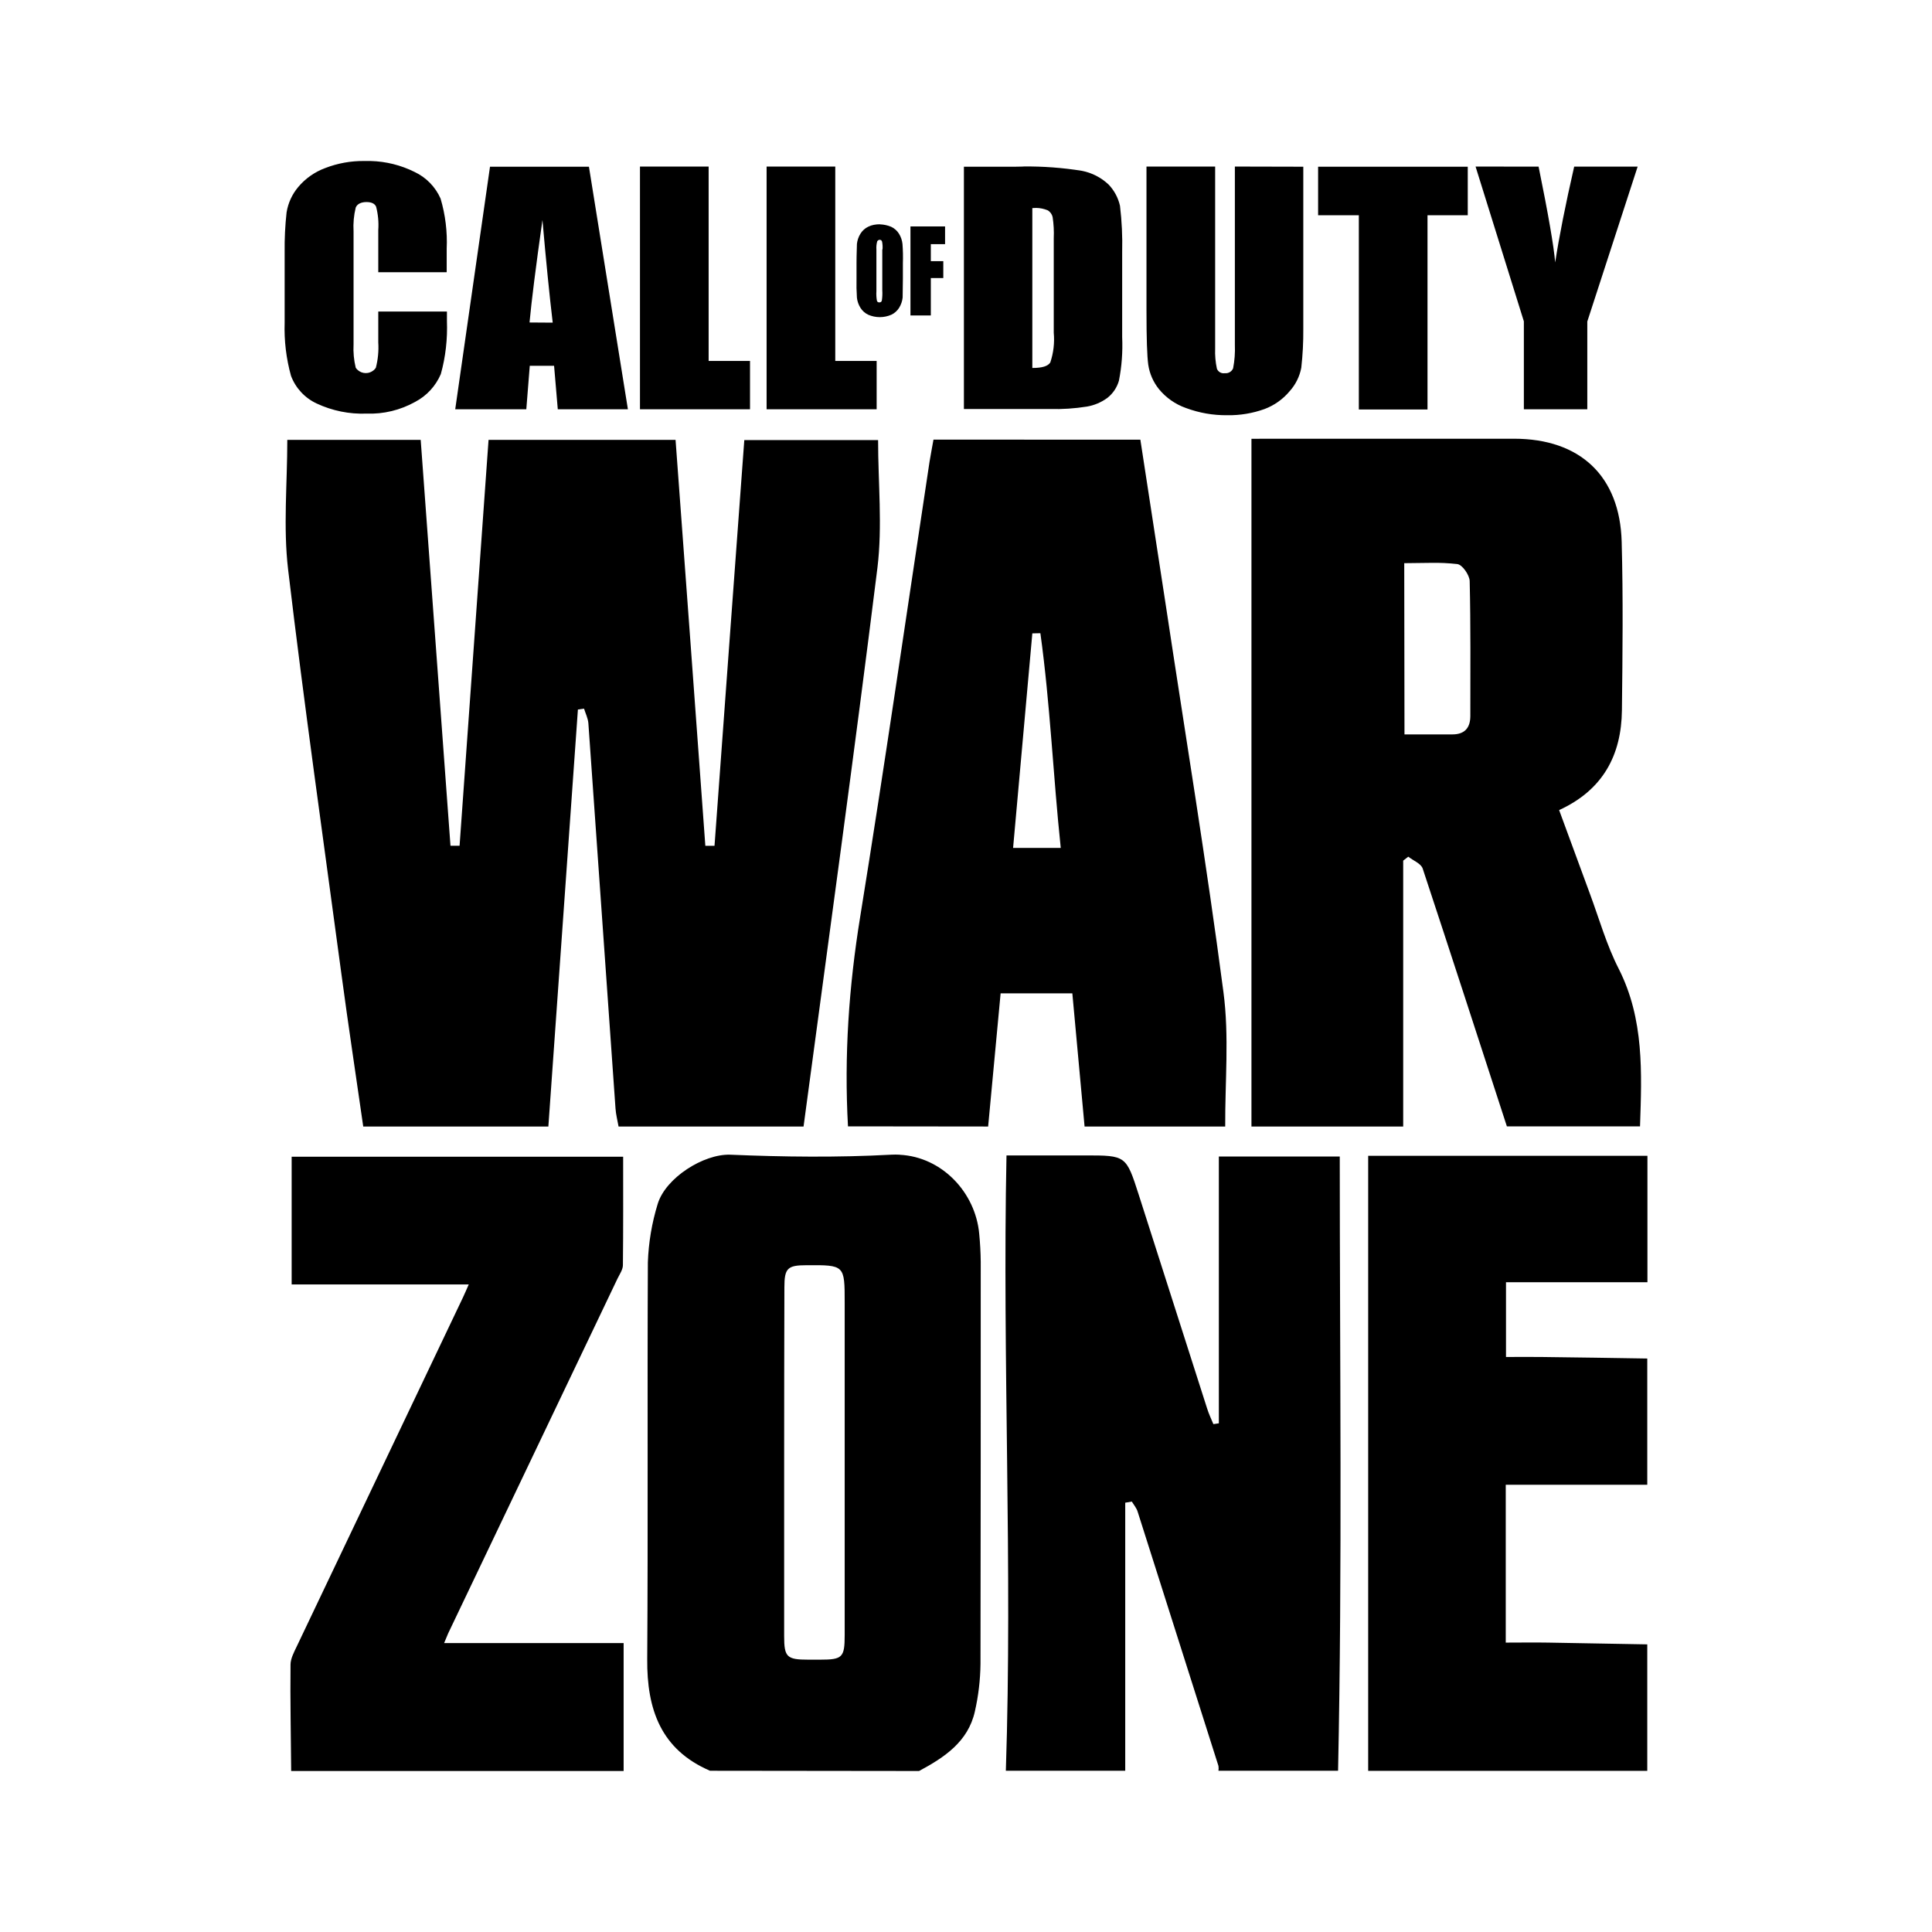
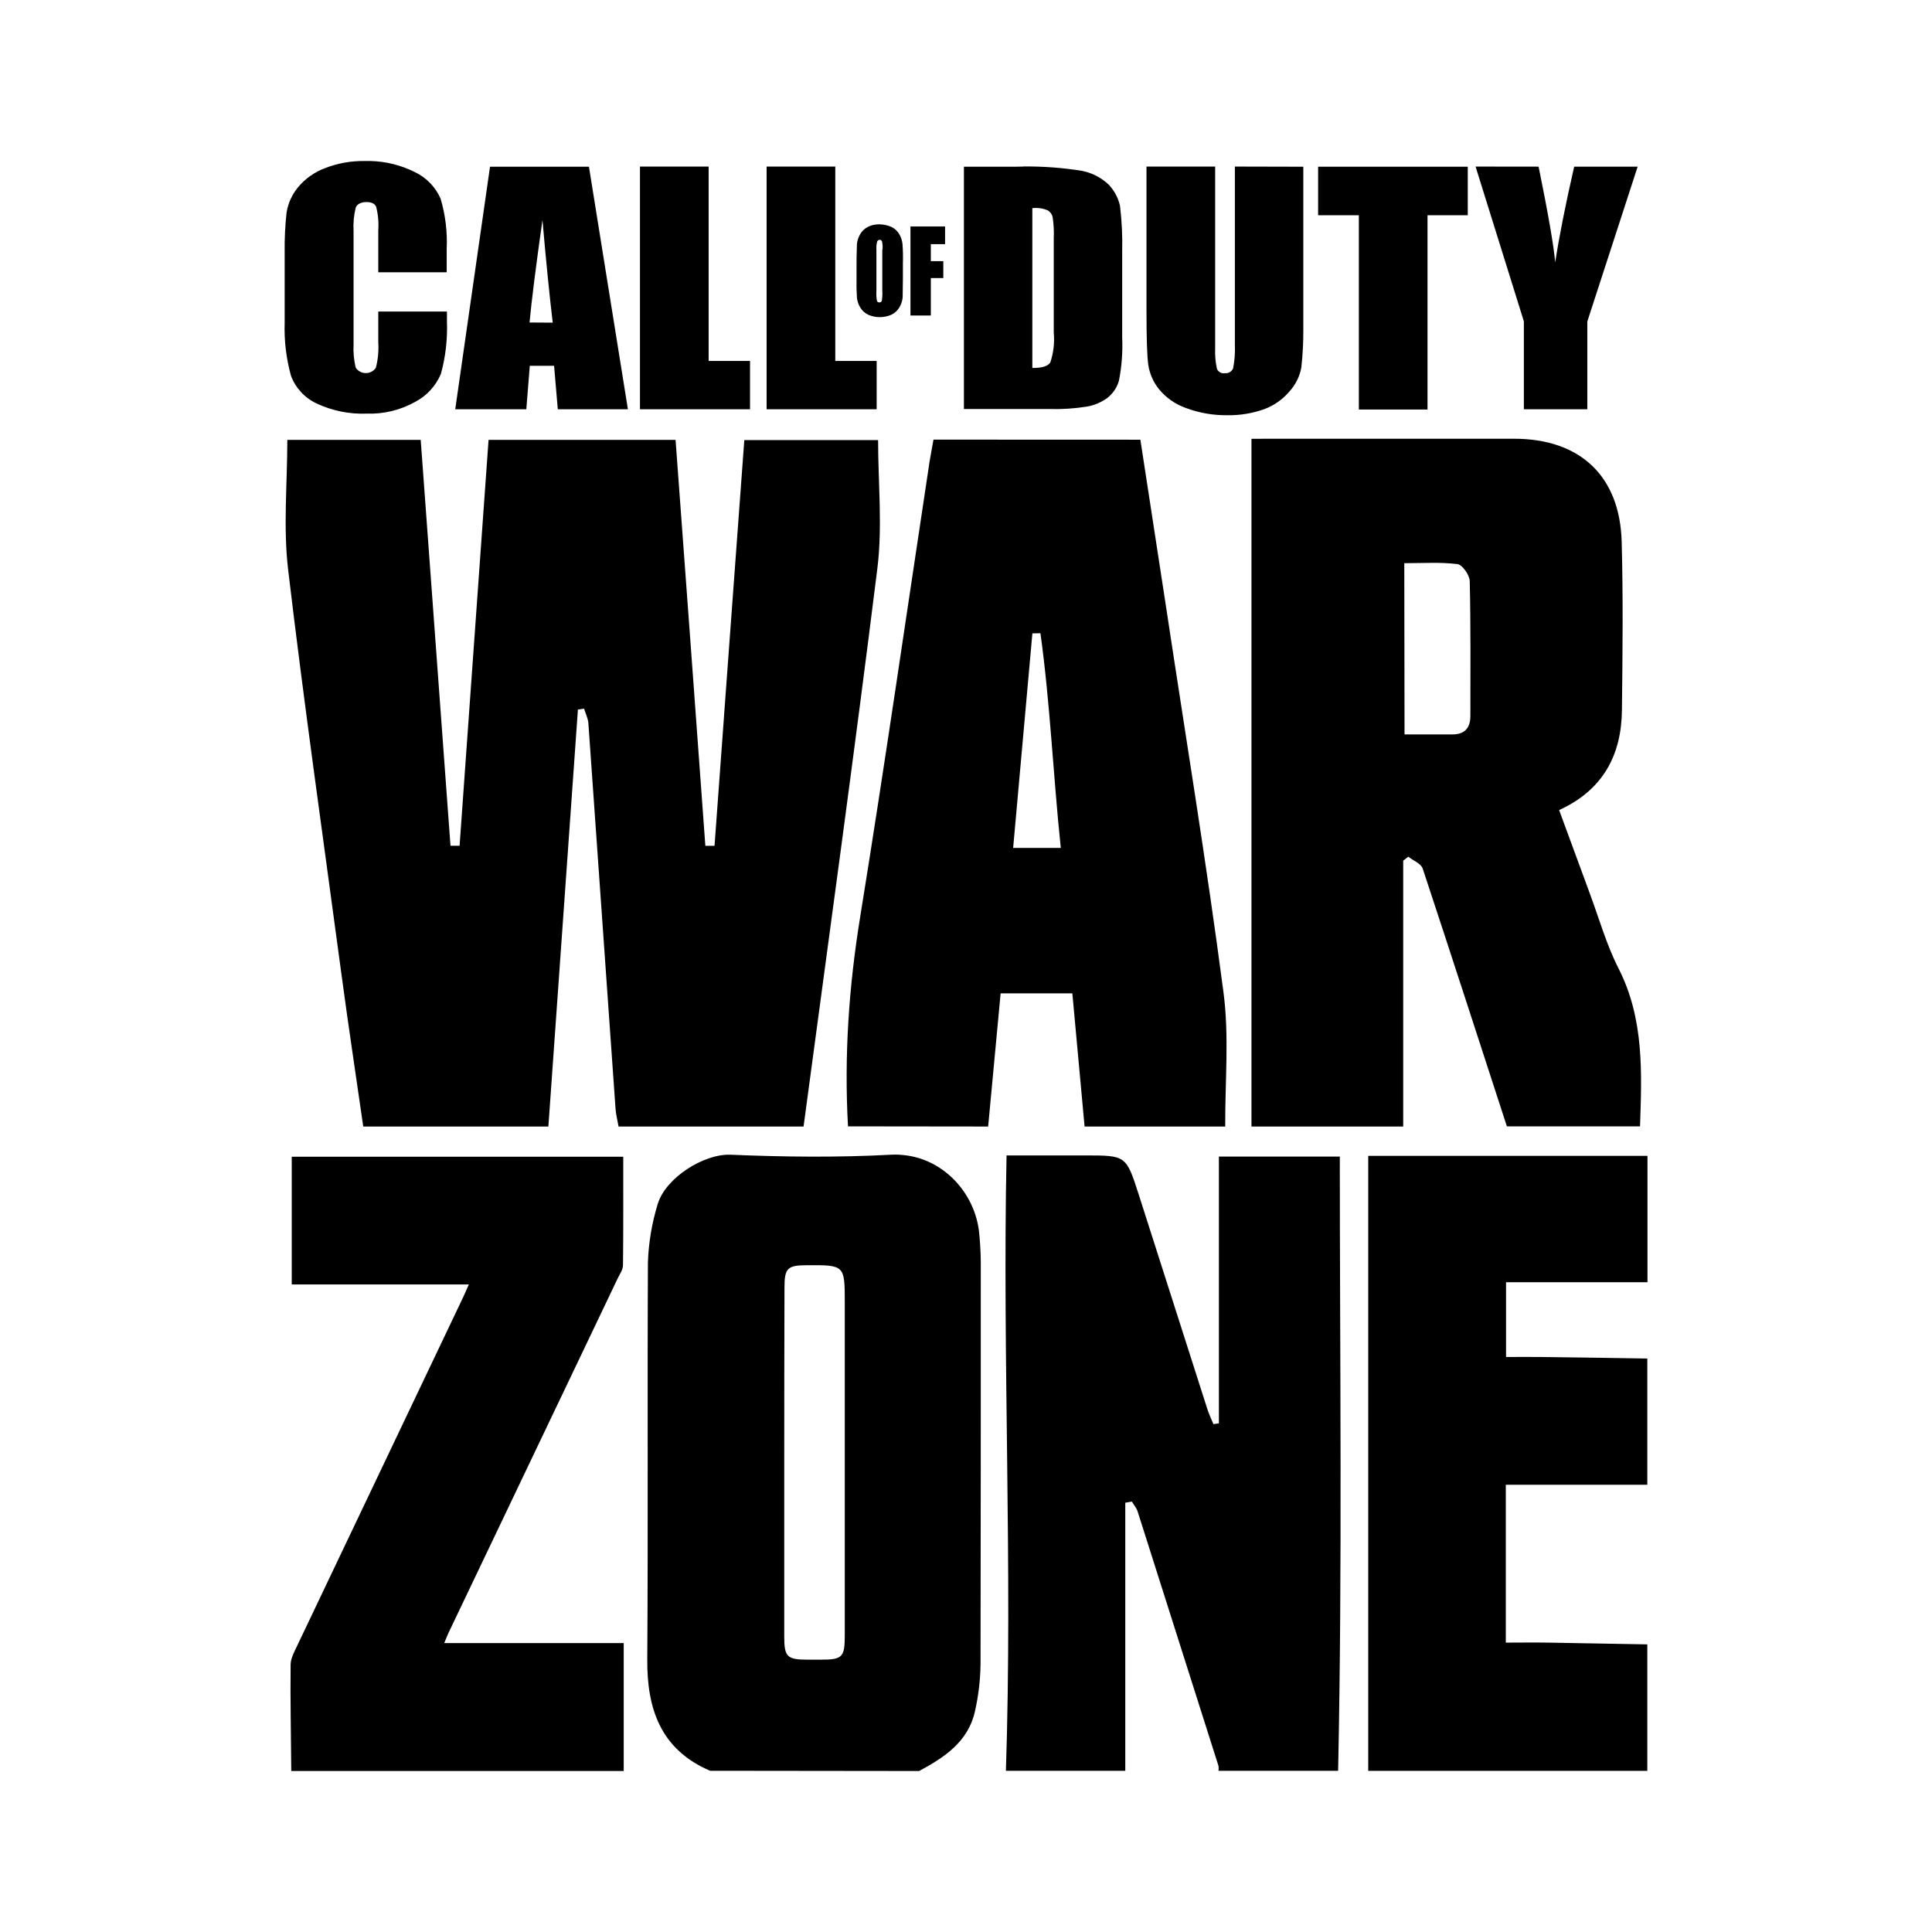
- <svg xmlns="http://www.w3.org/2000/svg" viewBox="0 0 24 24">
-   <path d="M4.603 2h-.08a1.3 1.3 0 0 0-.484.088.8.8 0 0 0-.335.236.65.65 0 0 0-.144.315 4 4 0 0 0-.024.49v.88a2.2 2.2 0 0 0 .079.66.62.62 0 0 0 .32.344c.193.09.405.133.617.125.212.008.421-.043.606-.146a.7.7 0 0 0 .318-.345c.06-.215.084-.438.076-.66V3.87h-.853v.383a1 1 0 0 1-.03.315.13.13 0 0 1-.044.043.15.15 0 0 1-.206-.043 1 1 0 0 1-.027-.29V2.874a1 1 0 0 1 .027-.296c.019-.046.07-.068.133-.068q.094 0 .12.057a.9.9 0 0 1 .027.291v.524h.847l.003-.002v-.29a1.9 1.9 0 0 0-.076-.623.66.66 0 0 0-.323-.331A1.3 1.3 0 0 0 4.604 2zm3.347.069v3.015h1.367v-.6h-.514V2.069zm1.573 0v3.015h1.367v-.6h-.514V2.069zm4.719 0v1.793q0 .51.022.668a.63.63 0 0 0 .133.304.76.76 0 0 0 .334.234q.25.093.516.09a1.3 1.3 0 0 0 .462-.077.75.75 0 0 0 .312-.222.6.6 0 0 0 .144-.291 4 4 0 0 0 .025-.484V2.071l-.85-.002v2.216q.006.148-.022.291a.1.1 0 0 1-.103.06.09.09 0 0 1-.098-.055 1 1 0 0 1-.022-.252v-2.26Zm4.088 0 .6 1.923v1.092h.788v-1.09l.625-1.923V2.07h-.788q-.162.708-.236 1.19-.026-.306-.206-1.19zm-5.616 0-.105.002h-.635v3.01h1.07q.228.006.456-.03a.6.6 0 0 0 .256-.108c.07-.055.12-.13.144-.215q.052-.265.04-.54V3.13a4 4 0 0 0-.027-.573.56.56 0 0 0-.141-.264.67.67 0 0 0-.332-.171 4.3 4.3 0 0 0-.726-.054zm-6.627.002-.432 3.013h.883l.043-.54h.302l.046.54H7.8l-.484-3.013zm10.287 0v.603h.506v2.413h.853V2.674h.5v-.603zm-3.502.512q.072.001.142.029a.13.13 0 0 1 .062.084q.02.132.014.264v1.173a.9.9 0 0 1-.043.37c-.03.046-.1.068-.223.068V2.585zm-6.133.154q.066.758.127 1.271l-.288-.002q.037-.4.16-1.27zm4.191.049c-.049 0-.1.008-.144.03a.23.23 0 0 0-.097.087.3.3 0 0 0-.044.127c0 .046-.005.125-.005.237v.193q-.003.119.005.239a.3.3 0 0 0 .044.125.23.23 0 0 0 .097.086.36.36 0 0 0 .286 0 .23.23 0 0 0 .097-.086.3.3 0 0 0 .044-.128q.002-.07.003-.234V3.27q.004-.119-.005-.239a.3.3 0 0 0-.043-.127.23.23 0 0 0-.098-.087.4.4 0 0 0-.139-.03zm.38.027v1.106h.253v-.465h.155v-.21h-.155v-.211h.177v-.22Zm-.382.166q.009 0 .019.005l.01.016q.01.05.006.098h-.003v.508a.6.6 0 0 1-.005.125q-.001.011-.011.02a.04.04 0 0 1-.041 0 .03.03 0 0 1-.01-.017.5.5 0 0 1-.006-.117v-.516a.3.3 0 0 1 .01-.103.03.03 0 0 1 .014-.014q.008-.006.017-.005m4.618 2.472v8.543h1.885v-3.303l.063-.049c.062.049.157.084.179.147.353 1.067.698 2.135 1.046 3.203h1.654c.022-.666.052-1.329-.263-1.954-.153-.298-.245-.627-.362-.942l-.38-1.033c.546-.25.774-.684.78-1.241.008-.698.016-1.396-.003-2.092-.022-.817-.517-1.28-1.337-1.28h-3.034zm-3.95.01c-.016.096-.035.185-.049.275-.285 1.883-.557 3.77-.861 5.65-.141.867-.201 1.73-.152 2.606l1.741.002.155-1.654h.891l.152 1.654h1.747c-.003-.557.051-1.122-.022-1.67-.21-1.603-.473-3.195-.714-4.792l-.318-2.07zm-8.027.003c0 .546-.052 1.084.01 1.611.199 1.679.438 3.355.663 5.031.084.628.18 1.258.27 1.886v.002h2.3l.367-5.18.076-.011c.019.06.049.12.054.182q.17 2.393.337 4.784c.005.076.025.15.038.225h2.298c.31-2.314.63-4.626.918-6.943.063-.516.008-1.052.008-1.584H9.246c-.125 1.687-.247 3.363-.37 5.04h-.114q-.184-2.528-.37-5.043H6.069l-.36 5.042h-.113q-.184-2.525-.37-5.042zm14.207 1.528q.165-.003.326.015c.063.006.152.136.155.21.013.556.008 1.116.008 1.676 0 .149-.07.23-.223.23h-.595l-.003-2.127c.112 0 .222-.004.332-.004m-4.852.874c.122.879.158 1.766.253 2.667v.003-.003h-.592l.239-2.665zm-1.748 6.478a1 1 0 0 0-.107 0c-.663.036-1.334.028-2 0-.328-.01-.8.286-.899.612a2.8 2.8 0 0 0-.122.725c-.008 1.644.003 3.287-.008 4.93-.005.623.169 1.123.78 1.386l2.597.003c.312-.168.608-.361.693-.739a2.8 2.8 0 0 0 .07-.592q.004-2.496.003-4.993a4 4 0 0 0-.019-.35c-.046-.51-.46-.955-.988-.981zm1.327.009c-.052 2.542.076 5.105-.008 7.644h1.483v-3.33l.082-.014c.024.04.06.082.073.128l1.003 3.156a.2.2 0 0 1 0 .06h1.486c.053-2.543.021-5.087.021-7.63h-1.502v3.314l-.068.01c-.027-.065-.057-.127-.078-.195l-.848-2.651c-.158-.492-.158-.492-.668-.492zm4.493.005v7.64h3.467v-1.571l-1.234-.022c-.17-.003-.34 0-.524 0v-1.961h1.758v-1.568q-.657-.011-1.312-.019c-.142-.002-.286 0-.443 0v-.929h1.757v-1.57Zm-13.373.011v1.587h2.2c-.032.07-.049.114-.07.157l-2.065 4.336c-.035.073-.079.155-.079.23-.005.438.005.878.008 1.318V22h4.13v-1.589h-2.23l.05-.12q1.053-2.203 2.103-4.406c.028-.057.068-.114.068-.17.005-.446.003-.89.003-1.346zm6.395 1.348c.475-.003.475-.003.475.467v4.126c0 .28-.027.307-.307.307h-.144c-.269 0-.301-.032-.301-.293v-2.146q0-1.091.003-2.187c0-.236.038-.274.274-.274" />
+ <svg xmlns="http://www.w3.org/2000/svg" viewBox="0 0 192 192">
+   <path d="M36.825 16.001h-.64a10.4 10.4 0 0 0-3.872.704 6.4 6.4 0 0 0-2.68 1.888 5.2 5.2 0 0 0-1.152 2.52 32 32 0 0 0-.192 3.92v7.04a17.6 17.6 0 0 0 .632 5.28 4.96 4.96 0 0 0 2.56 2.752c1.544.72 3.24 1.064 4.936 1a9.241 9.241 0 0 0 4.848-1.168 5.6 5.6 0 0 0 2.544-2.76c.48-1.72.672-3.504.608-5.28v-.936h-6.824v3.064a8 8 0 0 1-.24 2.52 1.04 1.04 0 0 1-.352.344 1.2 1.2 0 0 1-1.648-.344 8 8 0 0 1-.216-2.32V22.993a8 8 0 0 1 .216-2.368c.152-.368.56-.544 1.064-.544q.752 0 .96.456a7.2 7.2 0 0 1 .216 2.328v4.192h6.776l.024-.016v-2.32a15.2 15.2 0 0 0-.608-4.984 5.28 5.28 0 0 0-2.584-2.648 10.4 10.4 0 0 0-4.368-1.088zm26.776.552v24.12h10.936v-4.8h-4.112v-19.32zm12.584 0v24.12h10.936v-4.8h-4.112v-19.32zm37.752 0v14.344q0 4.08.176 5.344a5.04 5.04 0 0 0 1.064 2.432 6.08 6.08 0 0 0 2.672 1.872q2 .744 4.128.72a10.4 10.4 0 0 0 3.696-.616 6 6 0 0 0 2.496-1.776 4.8 4.8 0 0 0 1.152-2.328 32 32 0 0 0 .2-3.872V16.569l-6.8-.016v17.728q.048 1.184-.176 2.328a.8.8 0 0 1-.824.48.72.72 0 0 1-.784-.44 8 8 0 0 1-.176-2.016v-18.08zm32.704 0 4.8 15.384v8.736h6.304v-8.72l5-15.384v-.008h-6.304q-1.296 5.664-1.888 9.52-.208-2.448-1.648-9.52zm-44.928 0-.84.016h-5.08v24.08h8.56q1.824.048 3.648-.24a4.8 4.8 0 0 0 2.048-.864c.56-.44.96-1.04 1.152-1.72q.416-2.12.32-4.32v-8.464a32 32 0 0 0-.216-4.584 4.48 4.48 0 0 0-1.128-2.112 5.36 5.36 0 0 0-2.656-1.368 34.4 34.4 0 0 0-5.808-.432zm-53.016.016-3.456 24.104h7.064l.344-4.32h2.416l.368 4.32h6.968l-3.872-24.104zm82.296 0v4.824h4.048v19.304h6.824V21.393h4v-4.824zm-28.016 4.096q.576.008 1.136.232a1.04 1.04 0 0 1 .496.672q.16 1.056.112 2.112v9.384a7.2 7.2 0 0 1-.344 2.96c-.24.368-.8.544-1.784.544V20.681zm-49.064 1.232q.528 6.064 1.016 10.168l-2.304-.016q.296-3.2 1.28-10.16zm33.528.392c-.392 0-.8.064-1.152.24a1.84 1.84 0 0 0-.776.696 2.4 2.4 0 0 0-.352 1.016c0 .368-.04 1-.04 1.896v1.544q-.024.952.04 1.912a2.4 2.4 0 0 0 .352 1 1.84 1.84 0 0 0 .776.688 2.88 2.88 0 0 0 2.288 0 1.84 1.84 0 0 0 .776-.688 2.4 2.4 0 0 0 .352-1.024q.016-.56.024-1.872v-1.536q.032-.952-.04-1.912a2.4 2.4 0 0 0-.344-1.016 1.84 1.84 0 0 0-.784-.696 3.2 3.2 0 0 0-1.112-.24zm3.04.216v8.848h2.024v-3.72h1.24v-1.68h-1.24v-1.688h1.416v-1.76zm-3.056 1.328q.072 0 .152.04l.08.128q.08.4.048.784h-.024v4.064a4.8 4.8 0 0 1-.04 1q-.008.088-.088.16a.32.32 0 0 1-.328 0 .24.24 0 0 1-.08-.136 4 4 0 0 1-.048-.936v-4.128a2.4 2.4 0 0 1 .08-.824.24.24 0 0 1 .112-.112q.064-.048.136-.04m36.944 19.776v68.344h15.08V85.529l.504-.392c.496.392 1.256.672 1.432 1.176 2.824 8.536 5.584 17.08 8.368 25.624h13.232c.176-5.328.416-10.632-2.104-15.632-1.224-2.384-1.96-5.016-2.896-7.536l-3.04-8.264c4.368-2 6.192-5.472 6.24-9.928.064-5.584.128-11.168-.024-16.736-.176-6.536-4.136-10.24-10.696-10.24h-24.272zm-31.6.08c-.128.768-.28 1.48-.392 2.2-2.28 15.064-4.456 30.16-6.888 45.2-1.128 6.936-1.608 13.84-1.216 20.848l13.928.016 1.24-13.232h7.128l1.216 13.232h13.976c-.024-4.456.408-8.976-.176-13.36-1.68-12.824-3.784-25.56-5.712-38.336l-2.544-16.56zm-64.216.024c0 4.368-.416 8.672.08 12.888 1.592 13.432 3.504 26.84 5.304 40.248.672 5.024 1.44 10.064 2.16 15.088v.016h18.4l2.936-41.44.608-.088c.152.48.392.96.432 1.456q1.36 19.144 2.696 38.272c.04.608.2 1.2.304 1.8h18.384c2.48-18.512 5.04-37.008 7.344-55.544.504-4.128.064-8.416.064-12.672H73.969c-1 13.496-1.976 26.904-2.96 40.32h-.912q-1.472-20.224-2.96-40.344H48.553l-2.88 40.336h-.904q-1.472-20.2-2.96-40.336zm113.66 12.224q1.32-.024 2.608.12c.504.048 1.216 1.088 1.24 1.68.104 4.448.064 8.928.064 13.408 0 1.192-.56 1.84-1.784 1.84h-4.76l-.024-17.016c.896 0 1.776-.032 2.656-.032m-38.816 6.992c.976 7.032 1.264 14.128 2.024 21.336v.024-.024h-4.736l1.912-21.32zm-13.984 51.824a8 8 0 0 0-.856 0c-5.304.288-10.672.224-16 0-2.624-.08-6.4 2.288-7.192 4.896a22.4 22.4 0 0 0-.976 5.8c-.064 13.152.024 26.296-.064 39.44-.04 4.984 1.352 8.984 6.24 11.088l20.776.024c2.496-1.344 4.864-2.888 5.544-5.912a22.4 22.4 0 0 0 .56-4.736q.032-19.968.024-39.944a32 32 0 0 0-.152-2.8c-.368-4.08-3.68-7.64-7.904-7.848zm10.616.072c-.416 20.336.608 40.84-.064 61.152h11.864v-26.64l.656-.112c.192.32.48.656.584 1.024l8.024 25.248a1.6 1.6 0 0 1 0 .48h11.888c.424-20.344.168-40.696.168-61.04h-12.016v26.512l-.544.08c-.216-.52-.456-1.016-.624-1.56l-6.784-21.208c-1.264-3.936-1.264-3.936-5.344-3.936zm35.944.04v61.12h27.736v-12.568l-9.872-.176c-1.36-.024-2.72 0-4.192 0v-15.688h14.064v-12.544q-5.256-.088-10.496-.152c-1.136-.016-2.288 0-3.544 0v-7.432h14.056v-12.56zm-106.98.088v12.696h17.6c-.256.56-.392.912-.56 1.256l-16.52 34.688c-.28.584-.632 1.24-.632 1.84-.04 3.504.04 7.024.064 10.544v.024h33.04v-12.712h-17.84l.4-.96q8.424-17.624 16.824-35.248c.224-.456.544-.912.544-1.36.04-3.568.024-7.12.024-10.768zm51.16 10.784c3.8-.024 3.8-.024 3.8 3.736v33.008c0 2.24-.216 2.456-2.456 2.456h-1.152c-2.152 0-2.408-.256-2.408-2.344v-17.168q0-8.728.024-17.496c0-1.888.304-2.192 2.192-2.192" />
</svg>
